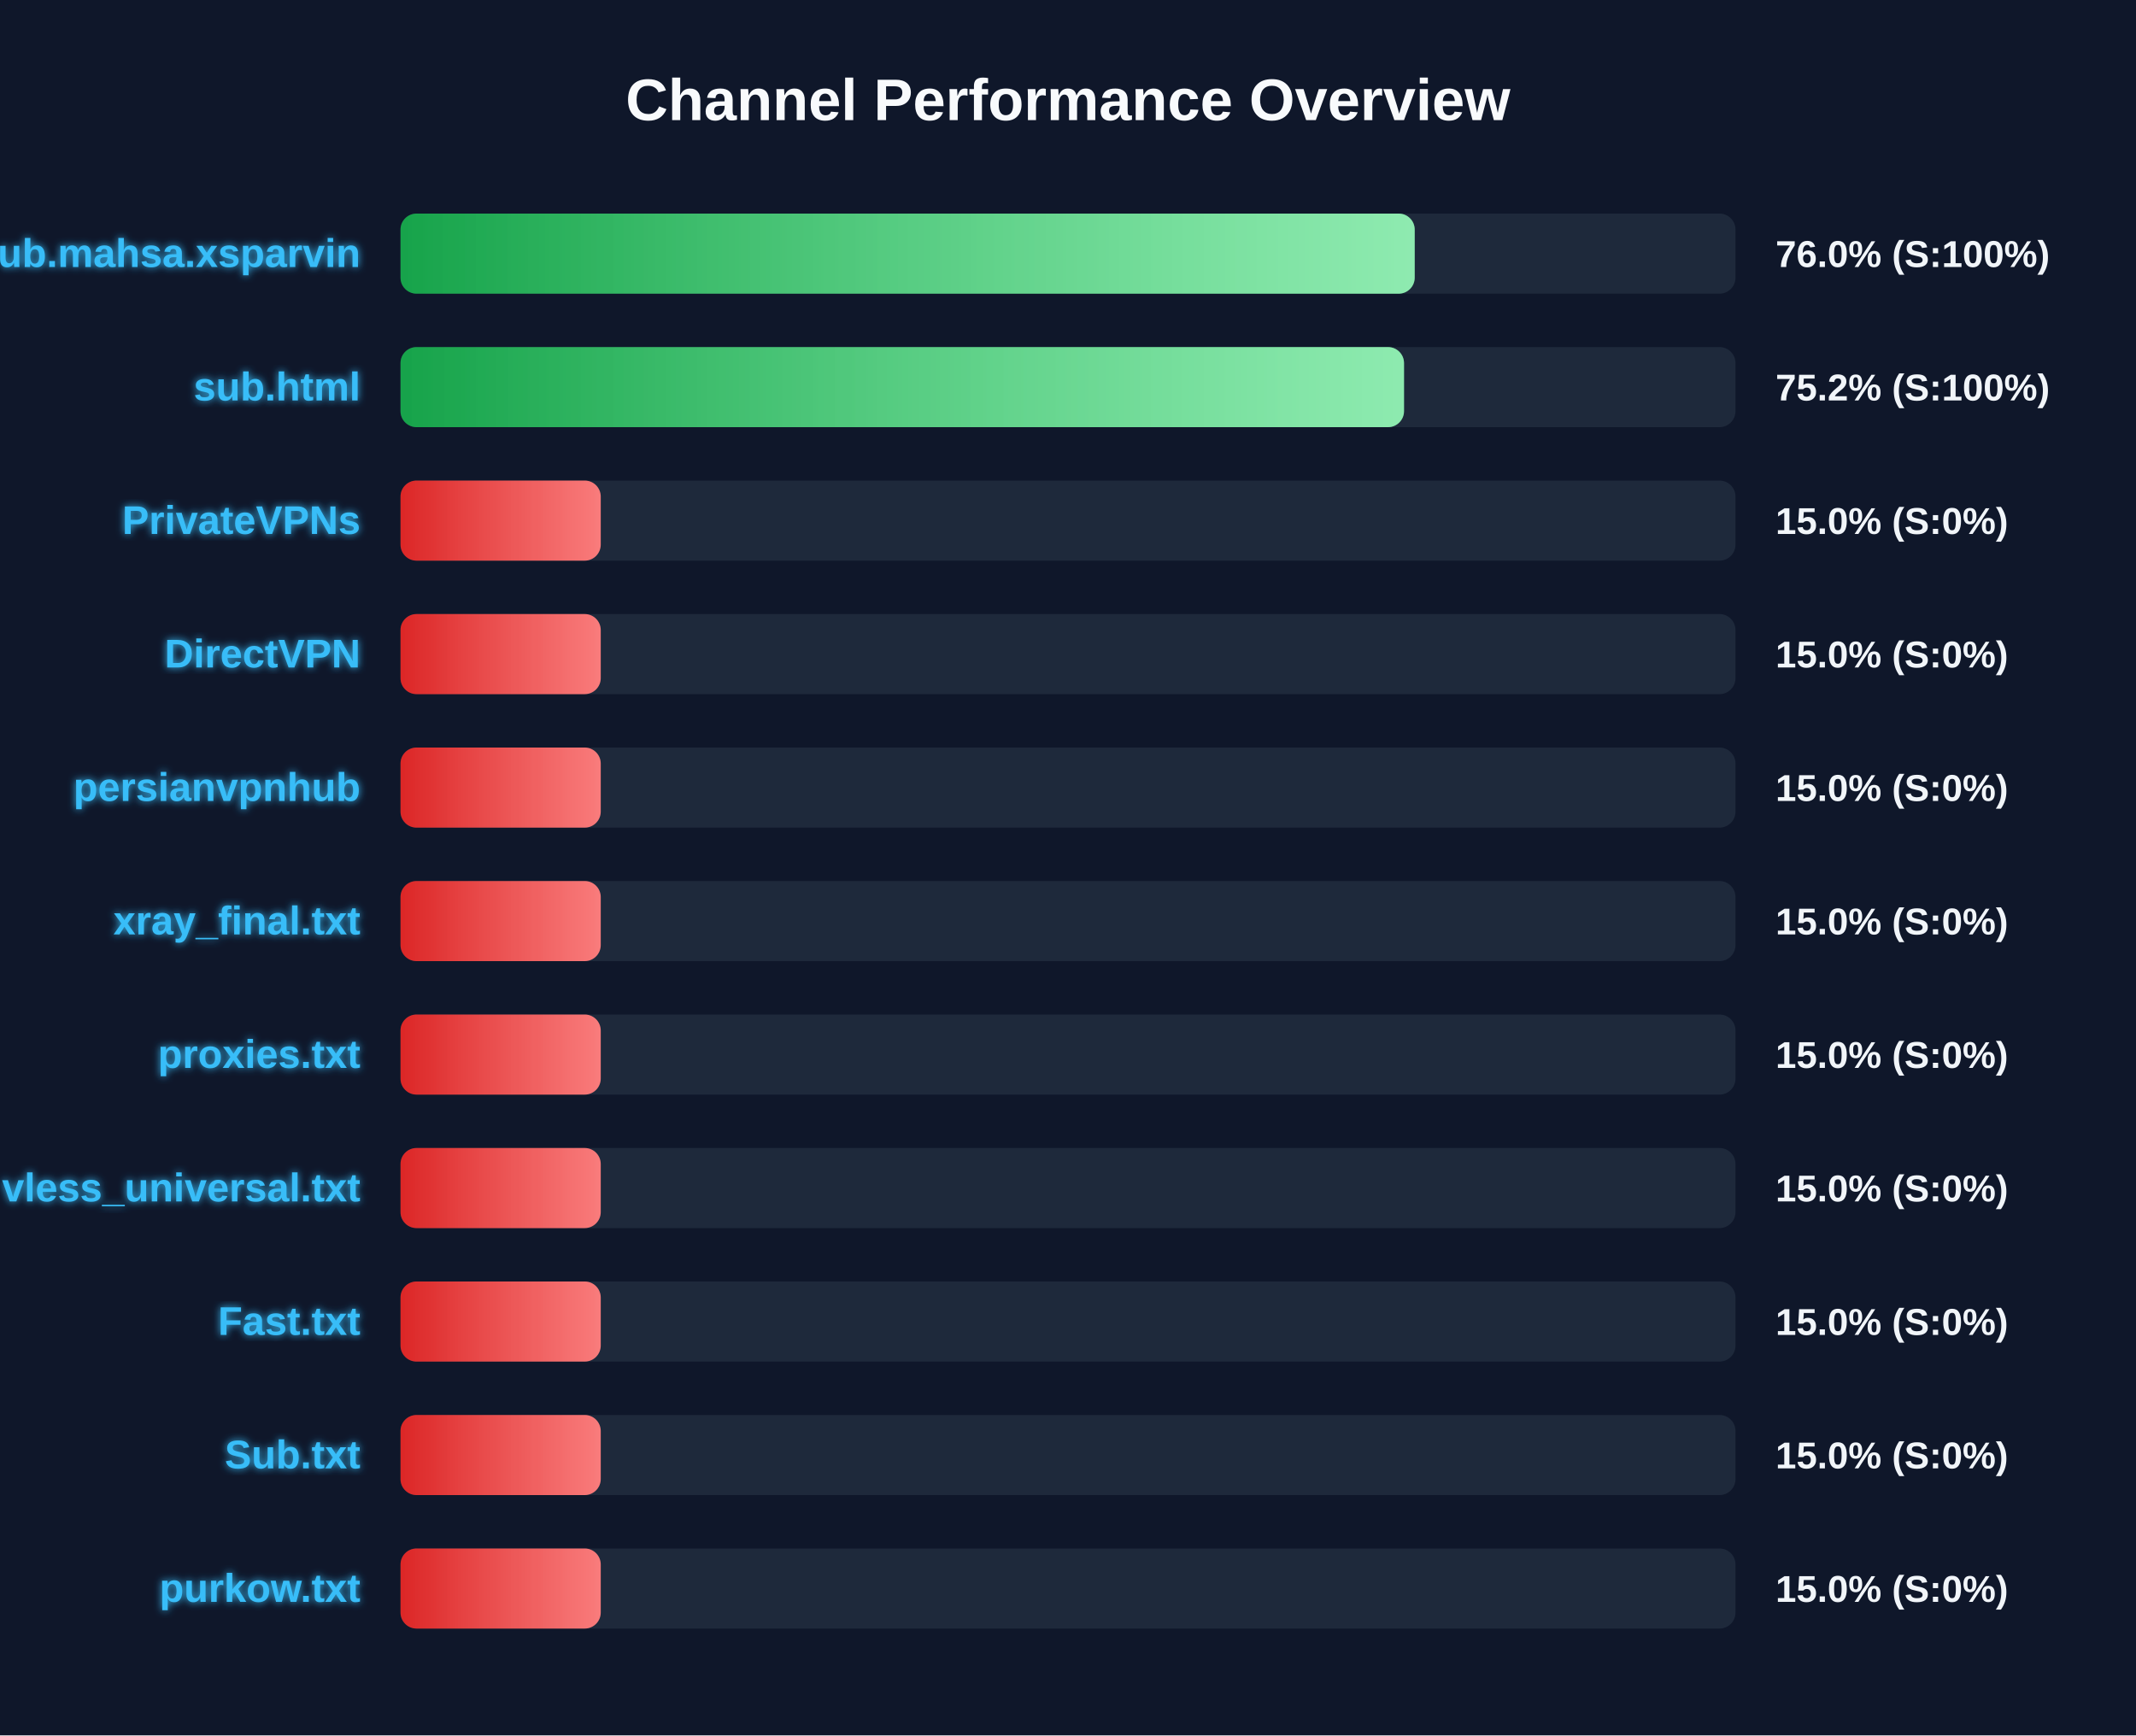
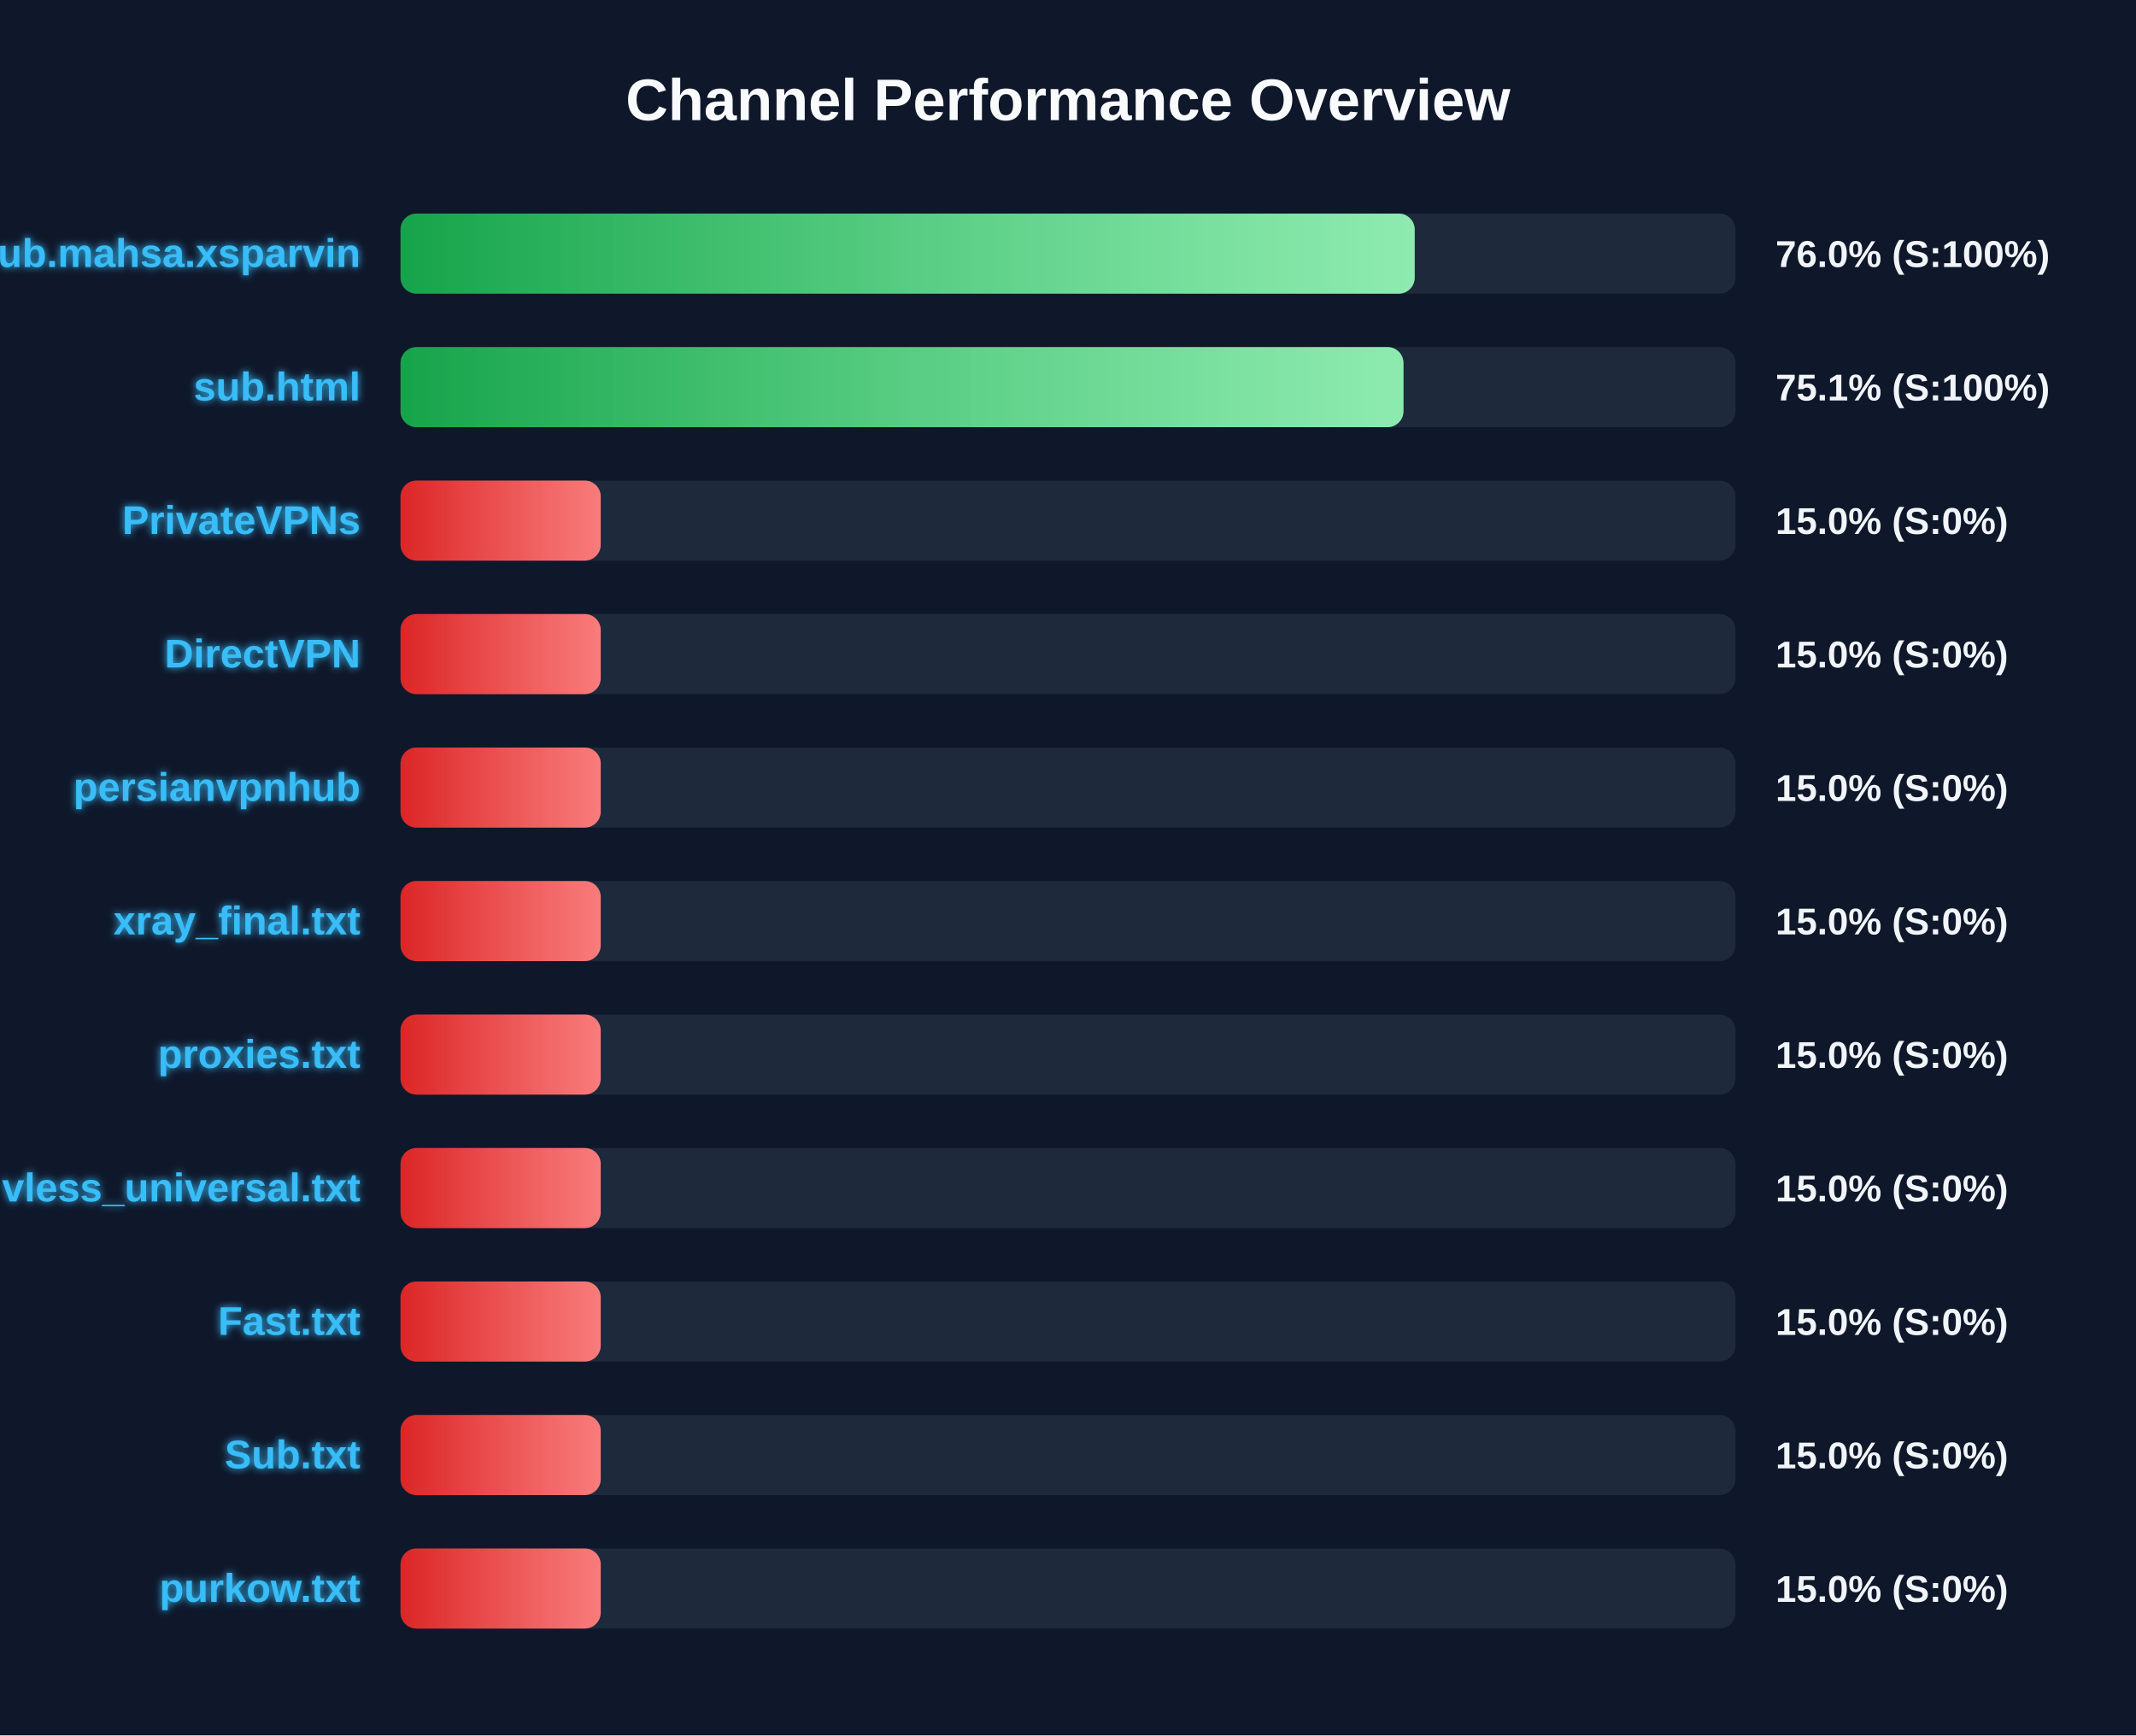
<svg xmlns="http://www.w3.org/2000/svg" width="800" height="650" version="1.1">
  <defs>
    <linearGradient id="grad-green" x1="0%" y1="0%" x2="100%" y2="0%">
      <stop offset="0%" stop-color="#16a34a" />
      <stop offset="100%" stop-color="#4ade80" />
    </linearGradient>
    <linearGradient id="grad-yellow" x1="0%" y1="0%" x2="100%" y2="0%">
      <stop offset="0%" stop-color="#ca8a04" />
      <stop offset="100%" stop-color="#fde047" />
    </linearGradient>
    <linearGradient id="grad-red" x1="0%" y1="0%" x2="100%" y2="0%">
      <stop offset="0%" stop-color="#dc2626" />
      <stop offset="100%" stop-color="#f87171" />
    </linearGradient>
    <linearGradient id="shimmer" x1="0%" y1="0%" x2="100%" y2="0%">
      <stop offset="0%" stop-color="rgba(255,255,255,0)" />
      <stop offset="50%" stop-color="rgba(255,255,255,0.4)" />
      <stop offset="100%" stop-color="rgba(255,255,255,0)" />
    </linearGradient>
    <filter id="glow" x="-20%" y="-20%" width="140%" height="140%">
      <feGaussianBlur stdDeviation="1.5" result="blur" />
      <feComposite in="SourceGraphic" in2="blur" operator="over" />
    </filter>
  </defs>
  <style>
        .bg-rect { fill: #0f172a; }
        .title { font: bold 22px 'Segoe UI', Arial, sans-serif; fill: #f8fafc; }
        .row { font: bold 15px 'Segoe UI', Arial, sans-serif; fill: #38bdf8; filter: url(#glow); }
        .score { font: bold 14px 'Segoe UI', Arial, sans-serif; fill: #f1f5f9; }
        @keyframes shimmer-anim {
            0% { transform: translateX(-100%); }
            100% { transform: translateX(200%); }
        }
        .shimmer-rect {
            animation: shimmer-anim 2.5s infinite linear;
        }
    </style>
  <rect width="100%" height="100%" class="bg-rect" />
  <text x="400" y="45" text-anchor="middle" class="title">Channel Performance Overview</text>
  <rect x="150" y="80" width="500" height="30" fill="#1e293b" rx="6" />
  <clipPath id="clip-0">
    <rect x="150" y="80" width="379.85" height="30" rx="6" />
  </clipPath>
  <rect x="150" y="80" width="379.85" height="30" fill="url(#grad-green)" rx="6" />
  <g clip-path="url(#clip-0)">
    <rect x="150" y="80" width="100%" height="30" fill="url(#shimmer)" class="shimmer-rect" />
  </g>
  <text x="135" y="100" text-anchor="end" class="row">Sub.mahsa.xsparvin</text>
  <text x="665" y="100" text-anchor="start" class="score">76.0% (S:100%)</text>
  <rect x="150" y="130" width="500" height="30" fill="#1e293b" rx="6" />
  <clipPath id="clip-1">
-     <rect x="150" y="130" width="375.85" height="30" rx="6" />
+     <rect x="150" y="130" width="375.65" height="30" rx="6" />
  </clipPath>
-   <rect x="150" y="130" width="375.85" height="30" fill="url(#grad-green)" rx="6" />
+   <rect x="150" y="130" width="375.65" height="30" fill="url(#grad-green)" rx="6" />
  <g clip-path="url(#clip-1)">
    <rect x="150" y="130" width="100%" height="30" fill="url(#shimmer)" class="shimmer-rect" />
  </g>
  <text x="135" y="150" text-anchor="end" class="row">sub.html</text>
-   <text x="665" y="150" text-anchor="start" class="score">75.2% (S:100%)</text>
+   <text x="665" y="150" text-anchor="start" class="score">75.1% (S:100%)</text>
  <rect x="150" y="180" width="500" height="30" fill="#1e293b" rx="6" />
  <clipPath id="clip-2">
    <rect x="150" y="180" width="75.0" height="30" rx="6" />
  </clipPath>
  <rect x="150" y="180" width="75.0" height="30" fill="url(#grad-red)" rx="6" />
  <g clip-path="url(#clip-2)">
    <rect x="150" y="180" width="100%" height="30" fill="url(#shimmer)" class="shimmer-rect" />
  </g>
  <text x="135" y="200" text-anchor="end" class="row">PrivateVPNs</text>
  <text x="665" y="200" text-anchor="start" class="score">15.0% (S:0%)</text>
  <rect x="150" y="230" width="500" height="30" fill="#1e293b" rx="6" />
  <clipPath id="clip-3">
    <rect x="150" y="230" width="75.0" height="30" rx="6" />
  </clipPath>
  <rect x="150" y="230" width="75.0" height="30" fill="url(#grad-red)" rx="6" />
  <g clip-path="url(#clip-3)">
    <rect x="150" y="230" width="100%" height="30" fill="url(#shimmer)" class="shimmer-rect" />
  </g>
  <text x="135" y="250" text-anchor="end" class="row">DirectVPN</text>
  <text x="665" y="250" text-anchor="start" class="score">15.0% (S:0%)</text>
  <rect x="150" y="280" width="500" height="30" fill="#1e293b" rx="6" />
  <clipPath id="clip-4">
    <rect x="150" y="280" width="75.0" height="30" rx="6" />
  </clipPath>
  <rect x="150" y="280" width="75.0" height="30" fill="url(#grad-red)" rx="6" />
  <g clip-path="url(#clip-4)">
    <rect x="150" y="280" width="100%" height="30" fill="url(#shimmer)" class="shimmer-rect" />
  </g>
  <text x="135" y="300" text-anchor="end" class="row">persianvpnhub</text>
  <text x="665" y="300" text-anchor="start" class="score">15.0% (S:0%)</text>
  <rect x="150" y="330" width="500" height="30" fill="#1e293b" rx="6" />
  <clipPath id="clip-5">
    <rect x="150" y="330" width="75.0" height="30" rx="6" />
  </clipPath>
  <rect x="150" y="330" width="75.0" height="30" fill="url(#grad-red)" rx="6" />
  <g clip-path="url(#clip-5)">
    <rect x="150" y="330" width="100%" height="30" fill="url(#shimmer)" class="shimmer-rect" />
  </g>
  <text x="135" y="350" text-anchor="end" class="row">xray_final.txt</text>
  <text x="665" y="350" text-anchor="start" class="score">15.0% (S:0%)</text>
  <rect x="150" y="380" width="500" height="30" fill="#1e293b" rx="6" />
  <clipPath id="clip-6">
    <rect x="150" y="380" width="75.0" height="30" rx="6" />
  </clipPath>
  <rect x="150" y="380" width="75.0" height="30" fill="url(#grad-red)" rx="6" />
  <g clip-path="url(#clip-6)">
    <rect x="150" y="380" width="100%" height="30" fill="url(#shimmer)" class="shimmer-rect" />
  </g>
  <text x="135" y="400" text-anchor="end" class="row">proxies.txt</text>
  <text x="665" y="400" text-anchor="start" class="score">15.0% (S:0%)</text>
  <rect x="150" y="430" width="500" height="30" fill="#1e293b" rx="6" />
  <clipPath id="clip-7">
    <rect x="150" y="430" width="75.0" height="30" rx="6" />
  </clipPath>
  <rect x="150" y="430" width="75.0" height="30" fill="url(#grad-red)" rx="6" />
  <g clip-path="url(#clip-7)">
    <rect x="150" y="430" width="100%" height="30" fill="url(#shimmer)" class="shimmer-rect" />
  </g>
  <text x="135" y="450" text-anchor="end" class="row">vless_universal.txt</text>
  <text x="665" y="450" text-anchor="start" class="score">15.0% (S:0%)</text>
  <rect x="150" y="480" width="500" height="30" fill="#1e293b" rx="6" />
  <clipPath id="clip-8">
    <rect x="150" y="480" width="75.0" height="30" rx="6" />
  </clipPath>
  <rect x="150" y="480" width="75.0" height="30" fill="url(#grad-red)" rx="6" />
  <g clip-path="url(#clip-8)">
    <rect x="150" y="480" width="100%" height="30" fill="url(#shimmer)" class="shimmer-rect" />
  </g>
  <text x="135" y="500" text-anchor="end" class="row">Fast.txt</text>
  <text x="665" y="500" text-anchor="start" class="score">15.0% (S:0%)</text>
  <rect x="150" y="530" width="500" height="30" fill="#1e293b" rx="6" />
  <clipPath id="clip-9">
    <rect x="150" y="530" width="75.0" height="30" rx="6" />
  </clipPath>
  <rect x="150" y="530" width="75.0" height="30" fill="url(#grad-red)" rx="6" />
  <g clip-path="url(#clip-9)">
    <rect x="150" y="530" width="100%" height="30" fill="url(#shimmer)" class="shimmer-rect" />
  </g>
  <text x="135" y="550" text-anchor="end" class="row">Sub.txt</text>
  <text x="665" y="550" text-anchor="start" class="score">15.0% (S:0%)</text>
  <rect x="150" y="580" width="500" height="30" fill="#1e293b" rx="6" />
  <clipPath id="clip-10">
    <rect x="150" y="580" width="75.0" height="30" rx="6" />
  </clipPath>
  <rect x="150" y="580" width="75.0" height="30" fill="url(#grad-red)" rx="6" />
  <g clip-path="url(#clip-10)">
    <rect x="150" y="580" width="100%" height="30" fill="url(#shimmer)" class="shimmer-rect" />
  </g>
  <text x="135" y="600" text-anchor="end" class="row">purkow.txt</text>
  <text x="665" y="600" text-anchor="start" class="score">15.0% (S:0%)</text>
</svg>
